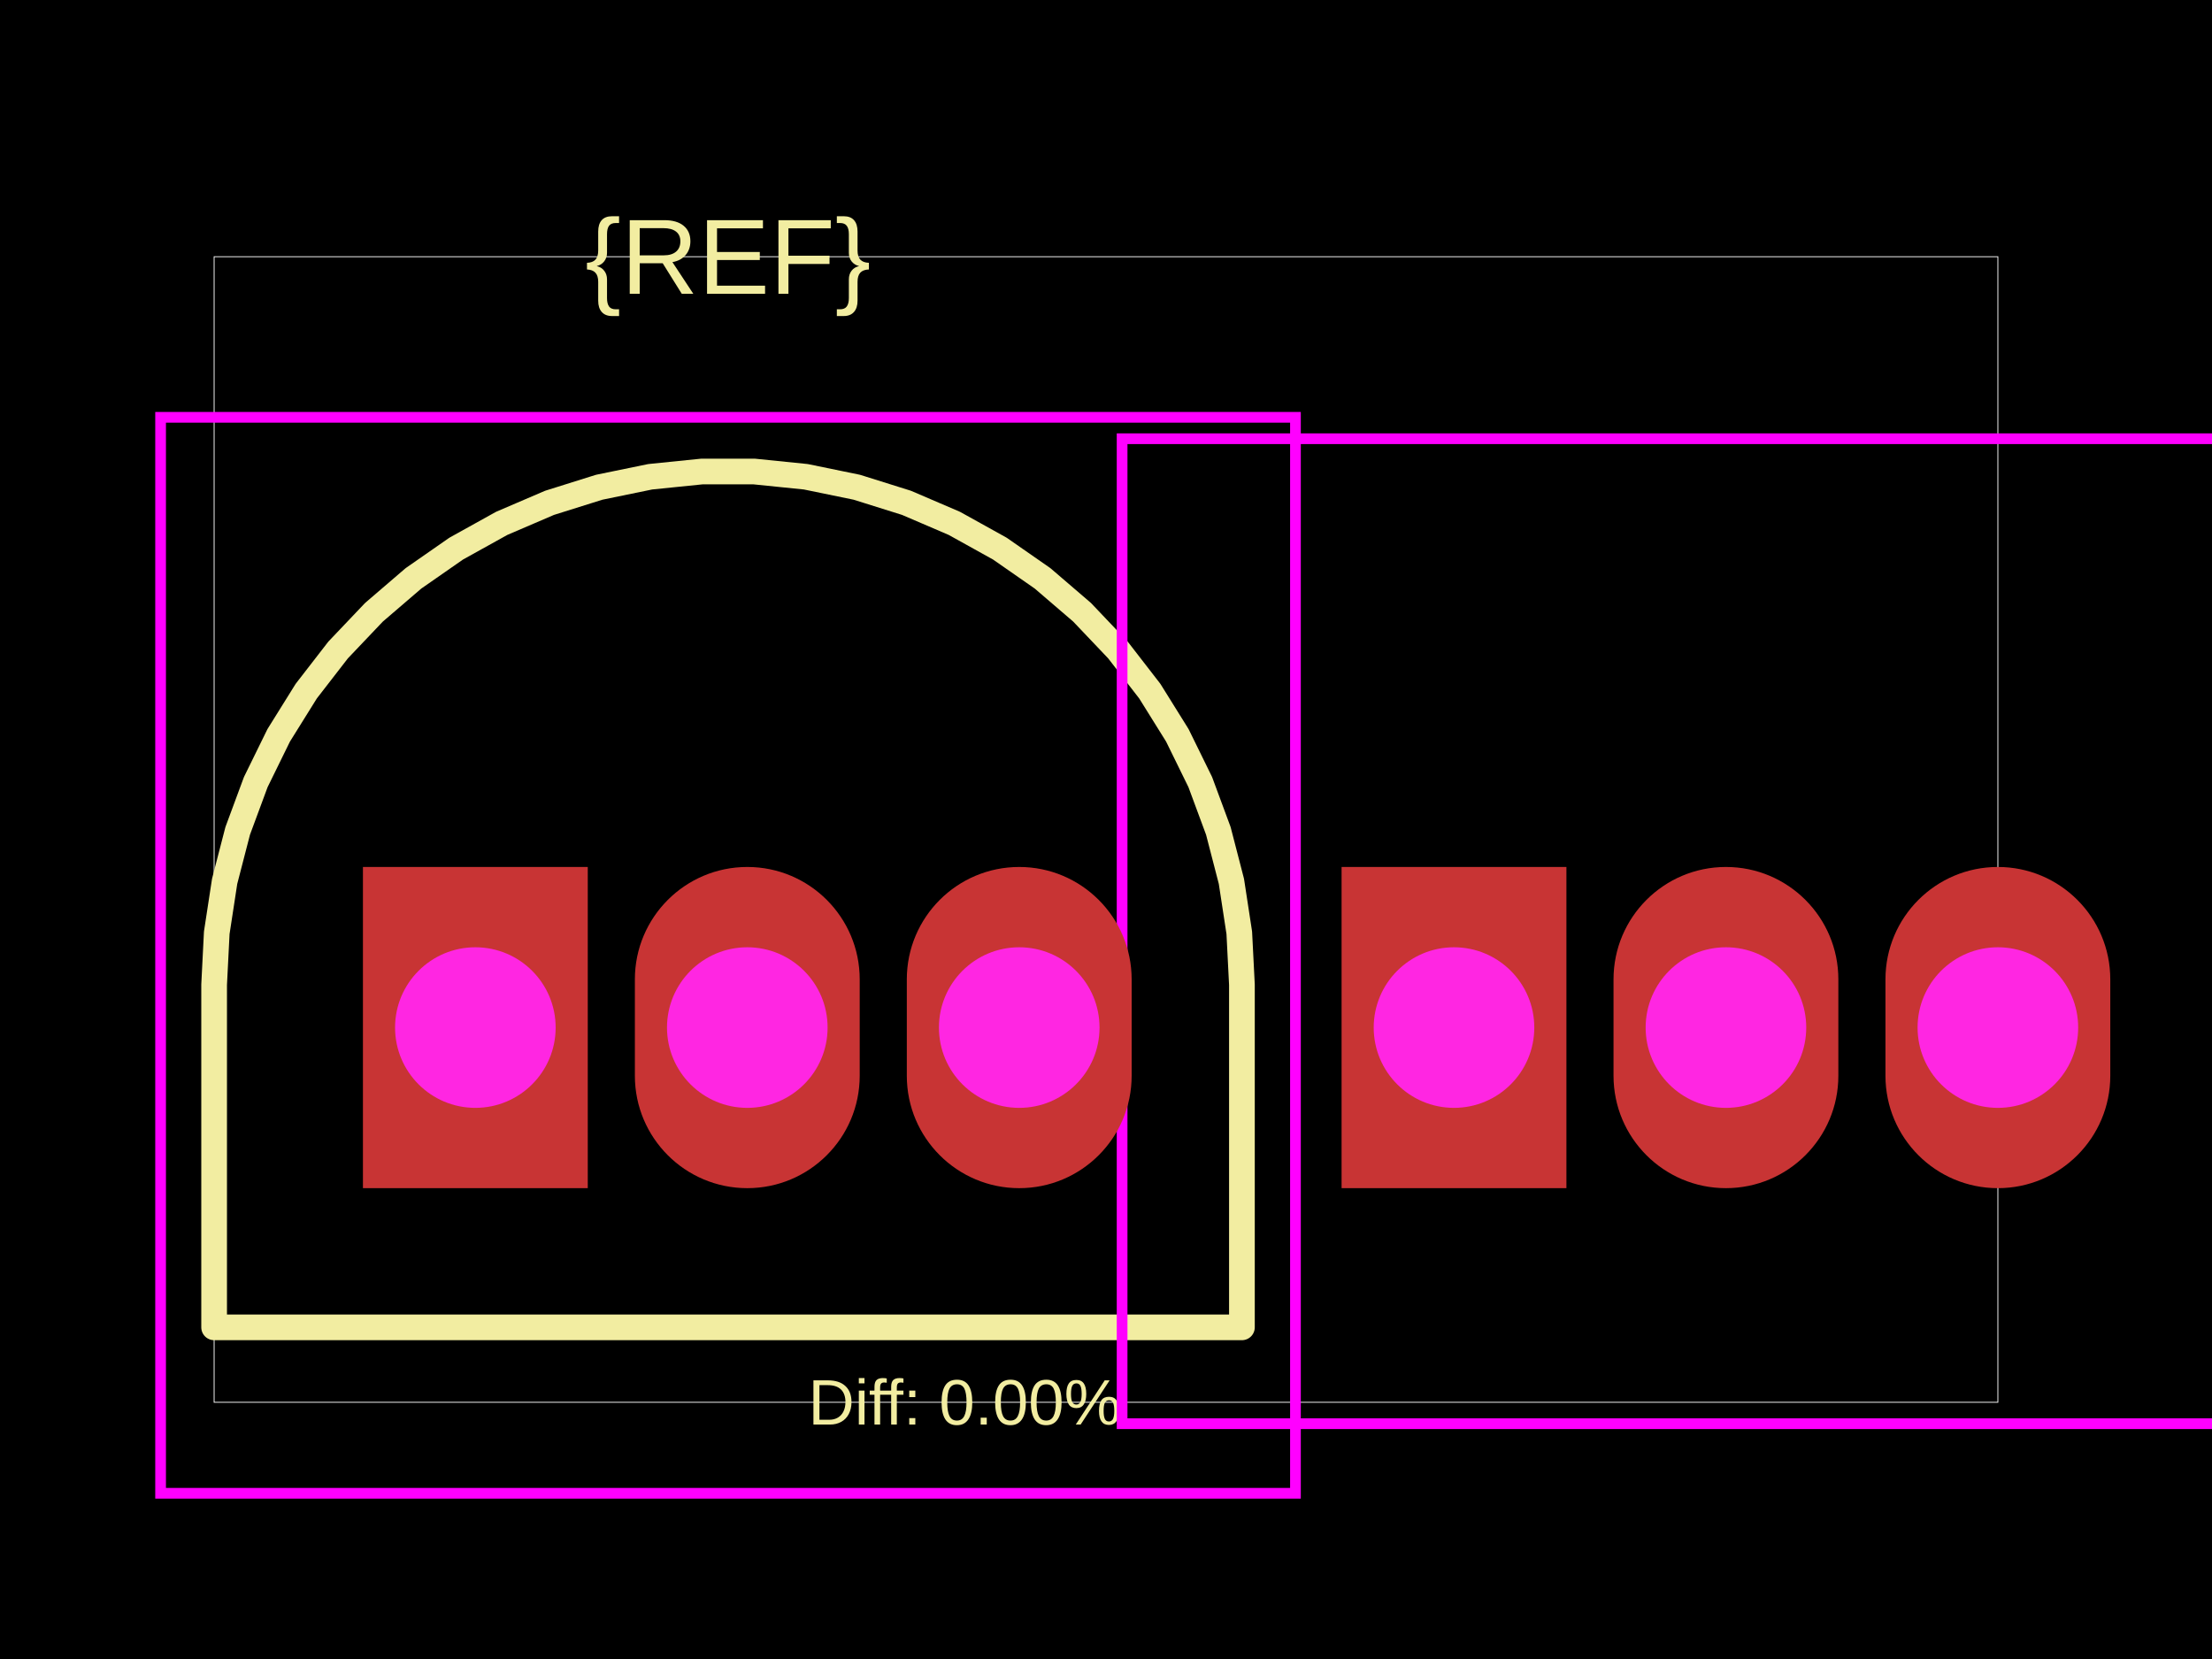
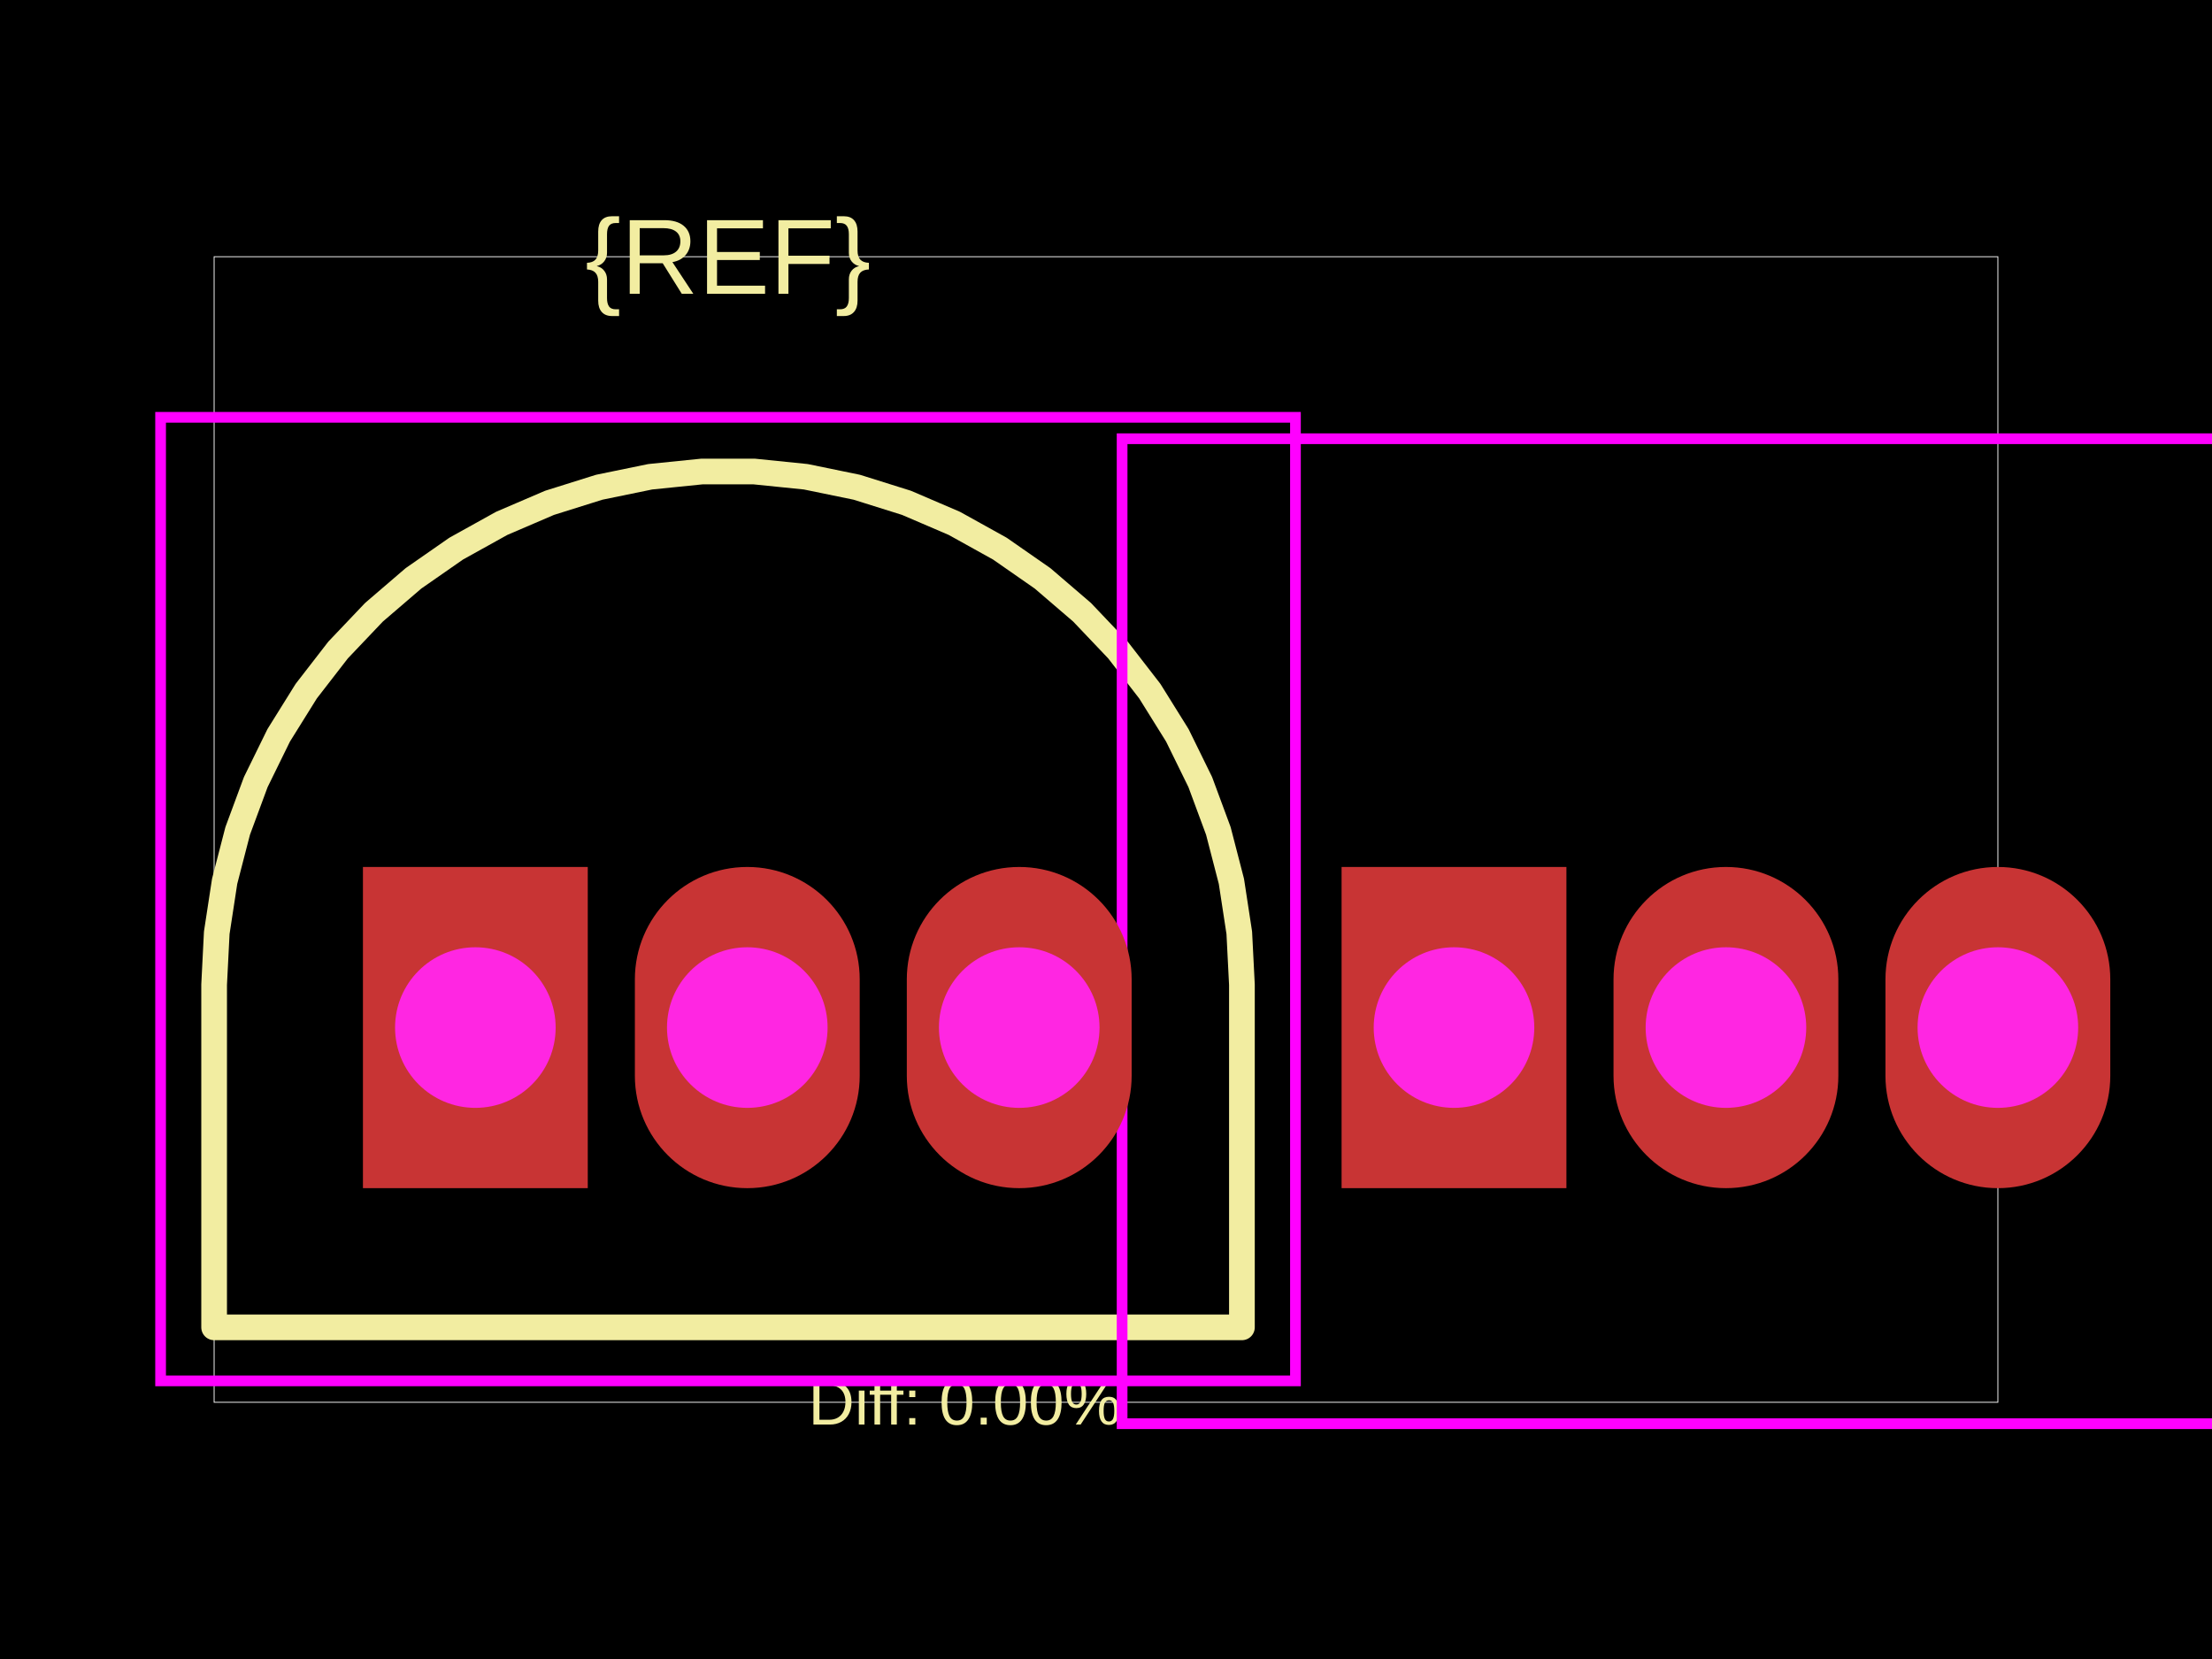
<svg xmlns="http://www.w3.org/2000/svg" width="800" height="600">
  <style />
  <rect class="boundary" x="0" y="0" fill="#000" width="800" height="600" data-type="pcb_background" data-pcb-layer="global" />
  <rect class="pcb-boundary" fill="none" stroke="#fff" stroke-width="0.3" x="77.441" y="92.846" width="645.118" height="414.309" data-type="pcb_boundary" data-pcb-layer="global" />
  <path class="pcb-silkscreen pcb-silkscreen-top" d="M 449.157 356.145 L 448.203 337.342 L 445.352 318.732 L 440.633 300.506 L 434.095 282.85 L 425.803 265.947 L 415.844 249.97 L 404.32 235.082 L 391.349 221.436 L 377.064 209.173 L 361.611 198.417 L 345.15 189.28 L 327.848 181.856 L 309.885 176.22 L 291.443 172.43 L 272.712 170.525 L 253.885 170.525 L 235.155 172.43 L 216.713 176.22 L 198.749 181.856 L 181.448 189.28 L 164.987 198.417 L 149.534 209.173 L 135.249 221.436 L 122.278 235.082 L 110.753 249.97 L 100.795 265.947 L 92.503 282.85 L 85.964 300.506 L 81.245 318.732 L 78.394 337.342 L 77.441 356.145 L 77.441 480.05 L 449.157 480.05 L 449.157 356.145 Z" fill="none" stroke="#f2eda1" stroke-width="9.293" stroke-linecap="round" stroke-linejoin="round" data-pcb-component-id="" data-pcb-silkscreen-path-id="" data-type="pcb_silkscreen_path" data-pcb-layer="top" />
  <text x="0" y="0" dx="0" dy="0" fill="#f2eda1" font-family="Arial, sans-serif" font-size="38.72" text-anchor="middle" dominant-baseline="central" transform="matrix(1,0,0,1,263.2989,92.84574)" class="pcb-silkscreen-text pcb-silkscreen-top" data-pcb-silkscreen-text-id="pcb_component_1" stroke="none" data-type="pcb_silkscreen_text" data-pcb-layer="top">{REF}</text>
  <text x="0" y="0" dx="0" dy="0" fill="#f2eda1" font-family="Arial, sans-serif" font-size="23.232" text-anchor="middle" dominant-baseline="central" transform="matrix(1,0,0,1,348.889,507.1543)" class="pcb-silkscreen-text pcb-silkscreen-top" data-pcb-silkscreen-text-id="" stroke="none" data-type="pcb_silkscreen_text" data-pcb-layer="top">Diff: 0.00%</text>
-   <rect x="58.081" y="150.926" width="410.436" height="389.14" class="pcb-courtyard-rect pcb-courtyard-top" data-pcb-courtyard-rect-id="" data-type="pcb_courtyard_rect" data-pcb-layer="top" fill="none" stroke="#FF00FF" stroke-width="3.872" />
+   <rect x="58.081" y="150.926" width="410.436" height="348.484" class="pcb-courtyard-rect pcb-courtyard-top" data-pcb-courtyard-rect-id="" data-type="pcb_courtyard_rect" data-pcb-layer="top" fill="none" stroke="#FF00FF" stroke-width="3.872" />
  <polygon points="405.826,158.67 405.826,514.898 831.751,514.898 831.751,158.67" class="pcb-courtyard-outline pcb-courtyard-top" data-pcb-courtyard-outline-id="pcb_courtyard_outline_0" data-type="pcb_courtyard_outline" data-pcb-layer="top" fill="none" stroke="#FF00FF" stroke-width="3.872" />
  <g data-type="pcb_plated_hole" data-pcb-layer="through">
    <rect class="pcb-hole-outer-pad" fill="rgb(200, 52, 52)" x="131.262" y="313.552" width="81.313" height="116.161" data-type="pcb_plated_hole" data-pcb-layer="top" />
    <circle class="pcb-hole-inner" fill="#FF26E2" cx="171.919" cy="371.633" r="29.04" data-type="pcb_plated_hole_drill" data-pcb-layer="drill" />
  </g>
  <g data-type="pcb_plated_hole" data-pcb-layer="through">
    <path class="pcb-hole-outer" fill="rgb(200, 52, 52)" d="M40.656,-17.424 v34.848 a40.656,40.656 0 0 1 -81.313,0 v-34.848 a40.656,40.656 0 0 1 81.313,0 z" transform="translate(270.2686 371.6328)" data-type="pcb_plated_hole" data-pcb-layer="top" />
    <path class="pcb-hole-inner" fill="#FF26E2" d="M-29.04,0 a29.04,29.04 0 0 1 58.081,0 a29.04,29.04 0 0 1 -58.081,0 z" transform="translate(270.2686 371.6328)" data-type="pcb_plated_hole_drill" data-pcb-layer="drill" />
  </g>
  <g data-type="pcb_plated_hole" data-pcb-layer="through">
    <path class="pcb-hole-outer" fill="rgb(200, 52, 52)" d="M40.656,-17.424 v34.848 a40.656,40.656 0 0 1 -81.313,0 v-34.848 a40.656,40.656 0 0 1 81.313,0 z" transform="translate(368.6184 371.6328)" data-type="pcb_plated_hole" data-pcb-layer="top" />
    <path class="pcb-hole-inner" fill="#FF26E2" d="M-29.04,0 a29.04,29.04 0 0 1 58.081,0 a29.04,29.04 0 0 1 -58.081,0 z" transform="translate(368.6184 371.6328)" data-type="pcb_plated_hole_drill" data-pcb-layer="drill" />
  </g>
  <g data-type="pcb_plated_hole" data-pcb-layer="through">
    <rect class="pcb-hole-outer-pad" fill="rgb(200, 52, 52)" x="485.203" y="313.552" width="81.313" height="116.161" data-type="pcb_plated_hole" data-pcb-layer="top" />
    <circle class="pcb-hole-inner" fill="#FF26E2" cx="525.859" cy="371.633" r="29.04" data-type="pcb_plated_hole_drill" data-pcb-layer="drill" />
  </g>
  <g data-type="pcb_plated_hole" data-pcb-layer="through">
    <path class="pcb-hole-outer" fill="rgb(200, 52, 52)" d="M40.656,-17.424 v34.848 a40.656,40.656 0 0 1 -81.313,0 v-34.848 a40.656,40.656 0 0 1 81.313,0 z" transform="translate(624.2093 371.6328)" data-type="pcb_plated_hole" data-pcb-layer="top" />
    <path class="pcb-hole-inner" fill="#FF26E2" d="M-29.04,0 a29.04,29.04 0 0 1 58.081,0 a29.04,29.04 0 0 1 -58.081,0 z" transform="translate(624.2093 371.6328)" data-type="pcb_plated_hole_drill" data-pcb-layer="drill" />
  </g>
  <g data-type="pcb_plated_hole" data-pcb-layer="through">
    <path class="pcb-hole-outer" fill="rgb(200, 52, 52)" d="M40.656,-17.424 v34.848 a40.656,40.656 0 0 1 -81.313,0 v-34.848 a40.656,40.656 0 0 1 81.313,0 z" transform="translate(722.5592 371.6328)" data-type="pcb_plated_hole" data-pcb-layer="top" />
    <path class="pcb-hole-inner" fill="#FF26E2" d="M-29.04,0 a29.04,29.04 0 0 1 58.081,0 a29.04,29.04 0 0 1 -58.081,0 z" transform="translate(722.5592 371.6328)" data-type="pcb_plated_hole_drill" data-pcb-layer="drill" />
  </g>
</svg>
